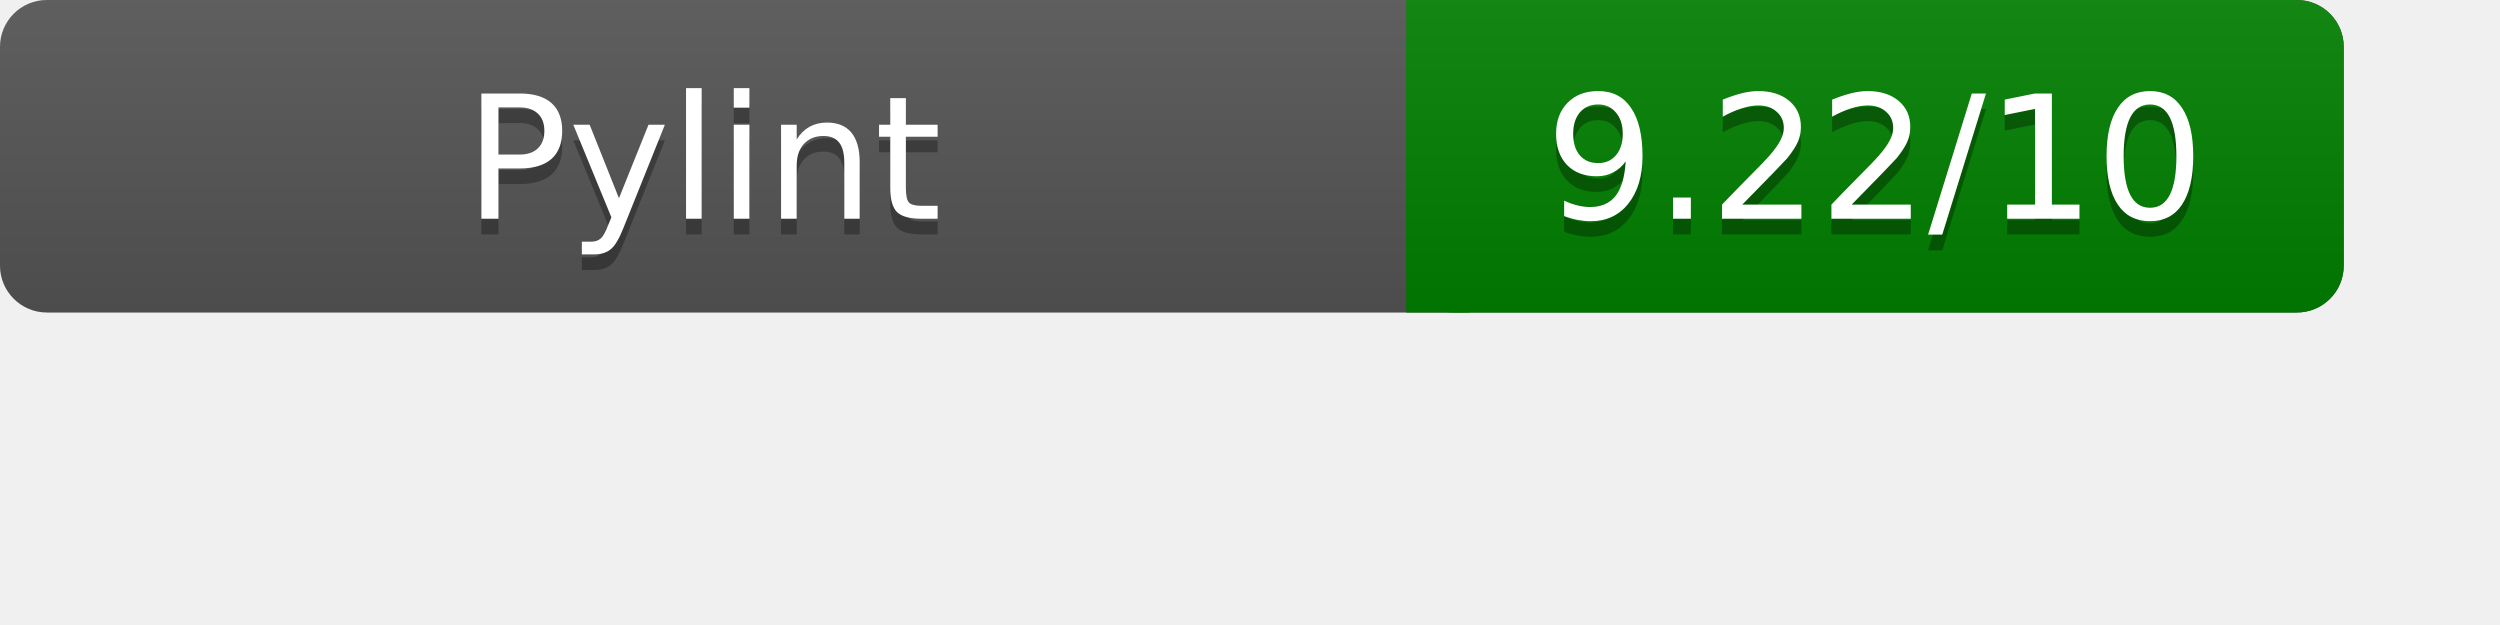
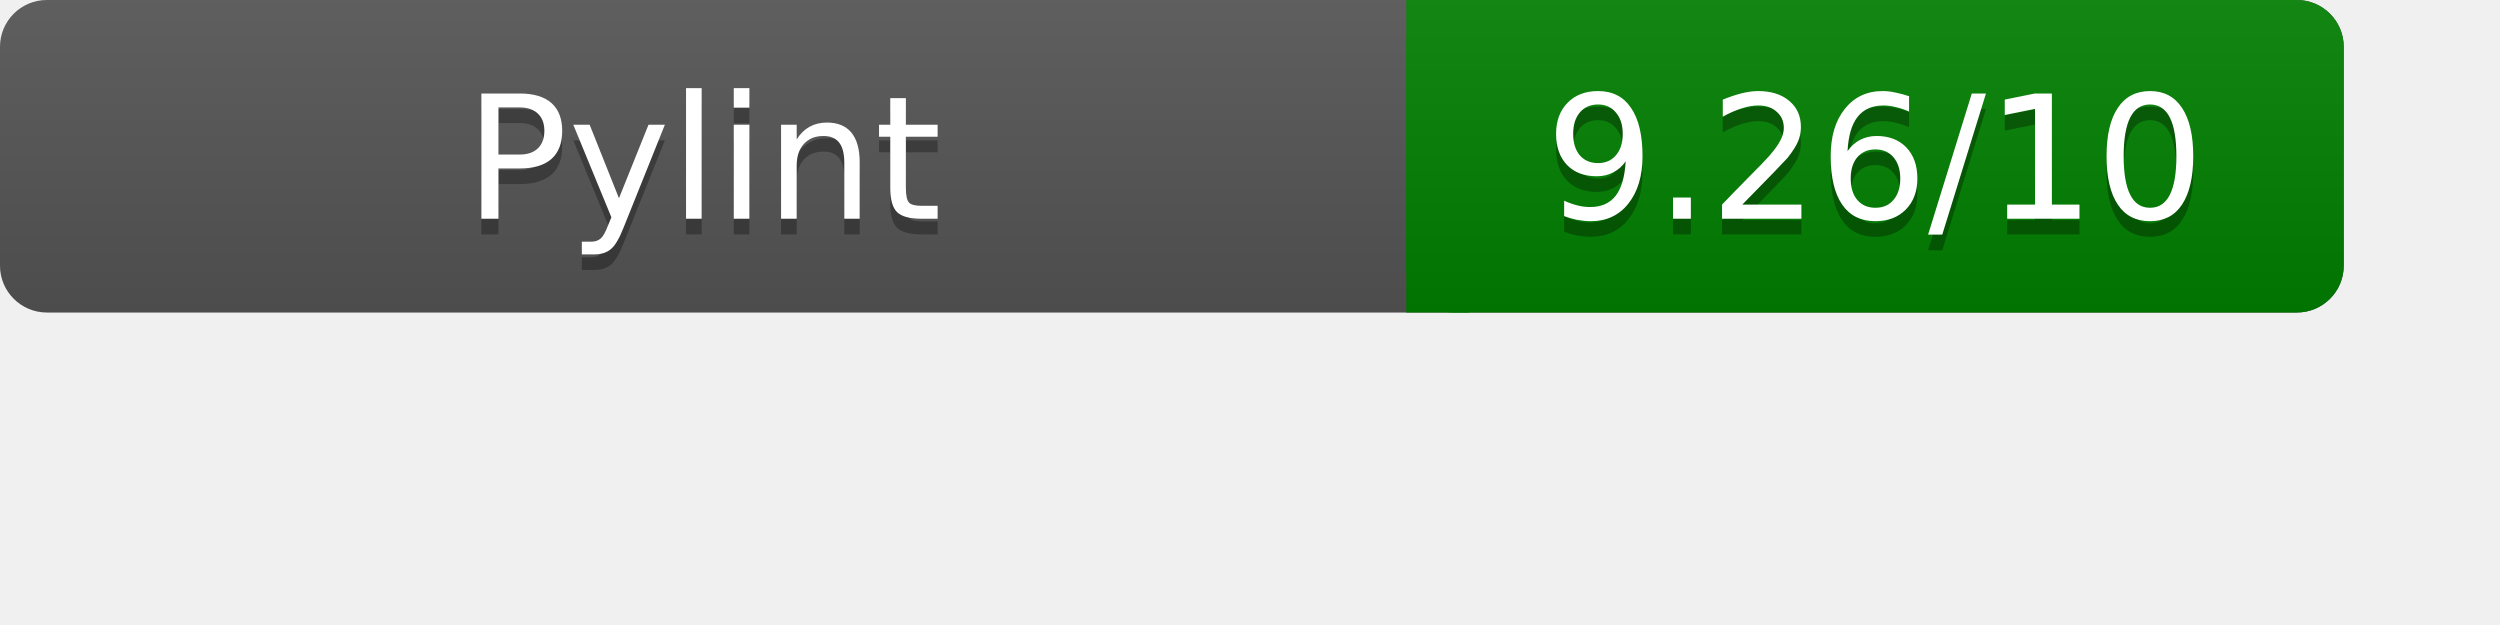
<svg xmlns="http://www.w3.org/2000/svg" width="160" height="40" role="img" aria-label="Pylint Results">
  <linearGradient id="a" x2="0" y2="100%">
    <stop offset="0" stop-color="#bbb" stop-opacity=".1" />
    <stop offset="1" stop-opacity=".1" />
  </linearGradient>
  <rect rx="3" width="150" height="20" fill="#555" />
  <rect rx="3" x="90" width="60" height="20" fill="green" />
  <path fill="green" d="M90 0h4v20h-4z" />
  <rect rx="3" width="150" height="20" fill="url(#a)" />
  <g fill="#fff" text-anchor="middle" font-family="Verdana,DejaVu Sans,sans-serif" font-size="11">
    <text x="45" y="15" fill="#010101" fill-opacity=".3">Pylint</text>
    <text x="45" y="14">Pylint</text>
-     <text x="120" y="15" fill="#010101" fill-opacity=".3">9.22/10</text>
-     <text x="120" y="14">9.22/10</text>
+     <text x="120" y="15" fill="#010101" fill-opacity=".3">9.26/10</text>
+     <text x="120" y="14">9.26/10</text>
  </g>
</svg>
